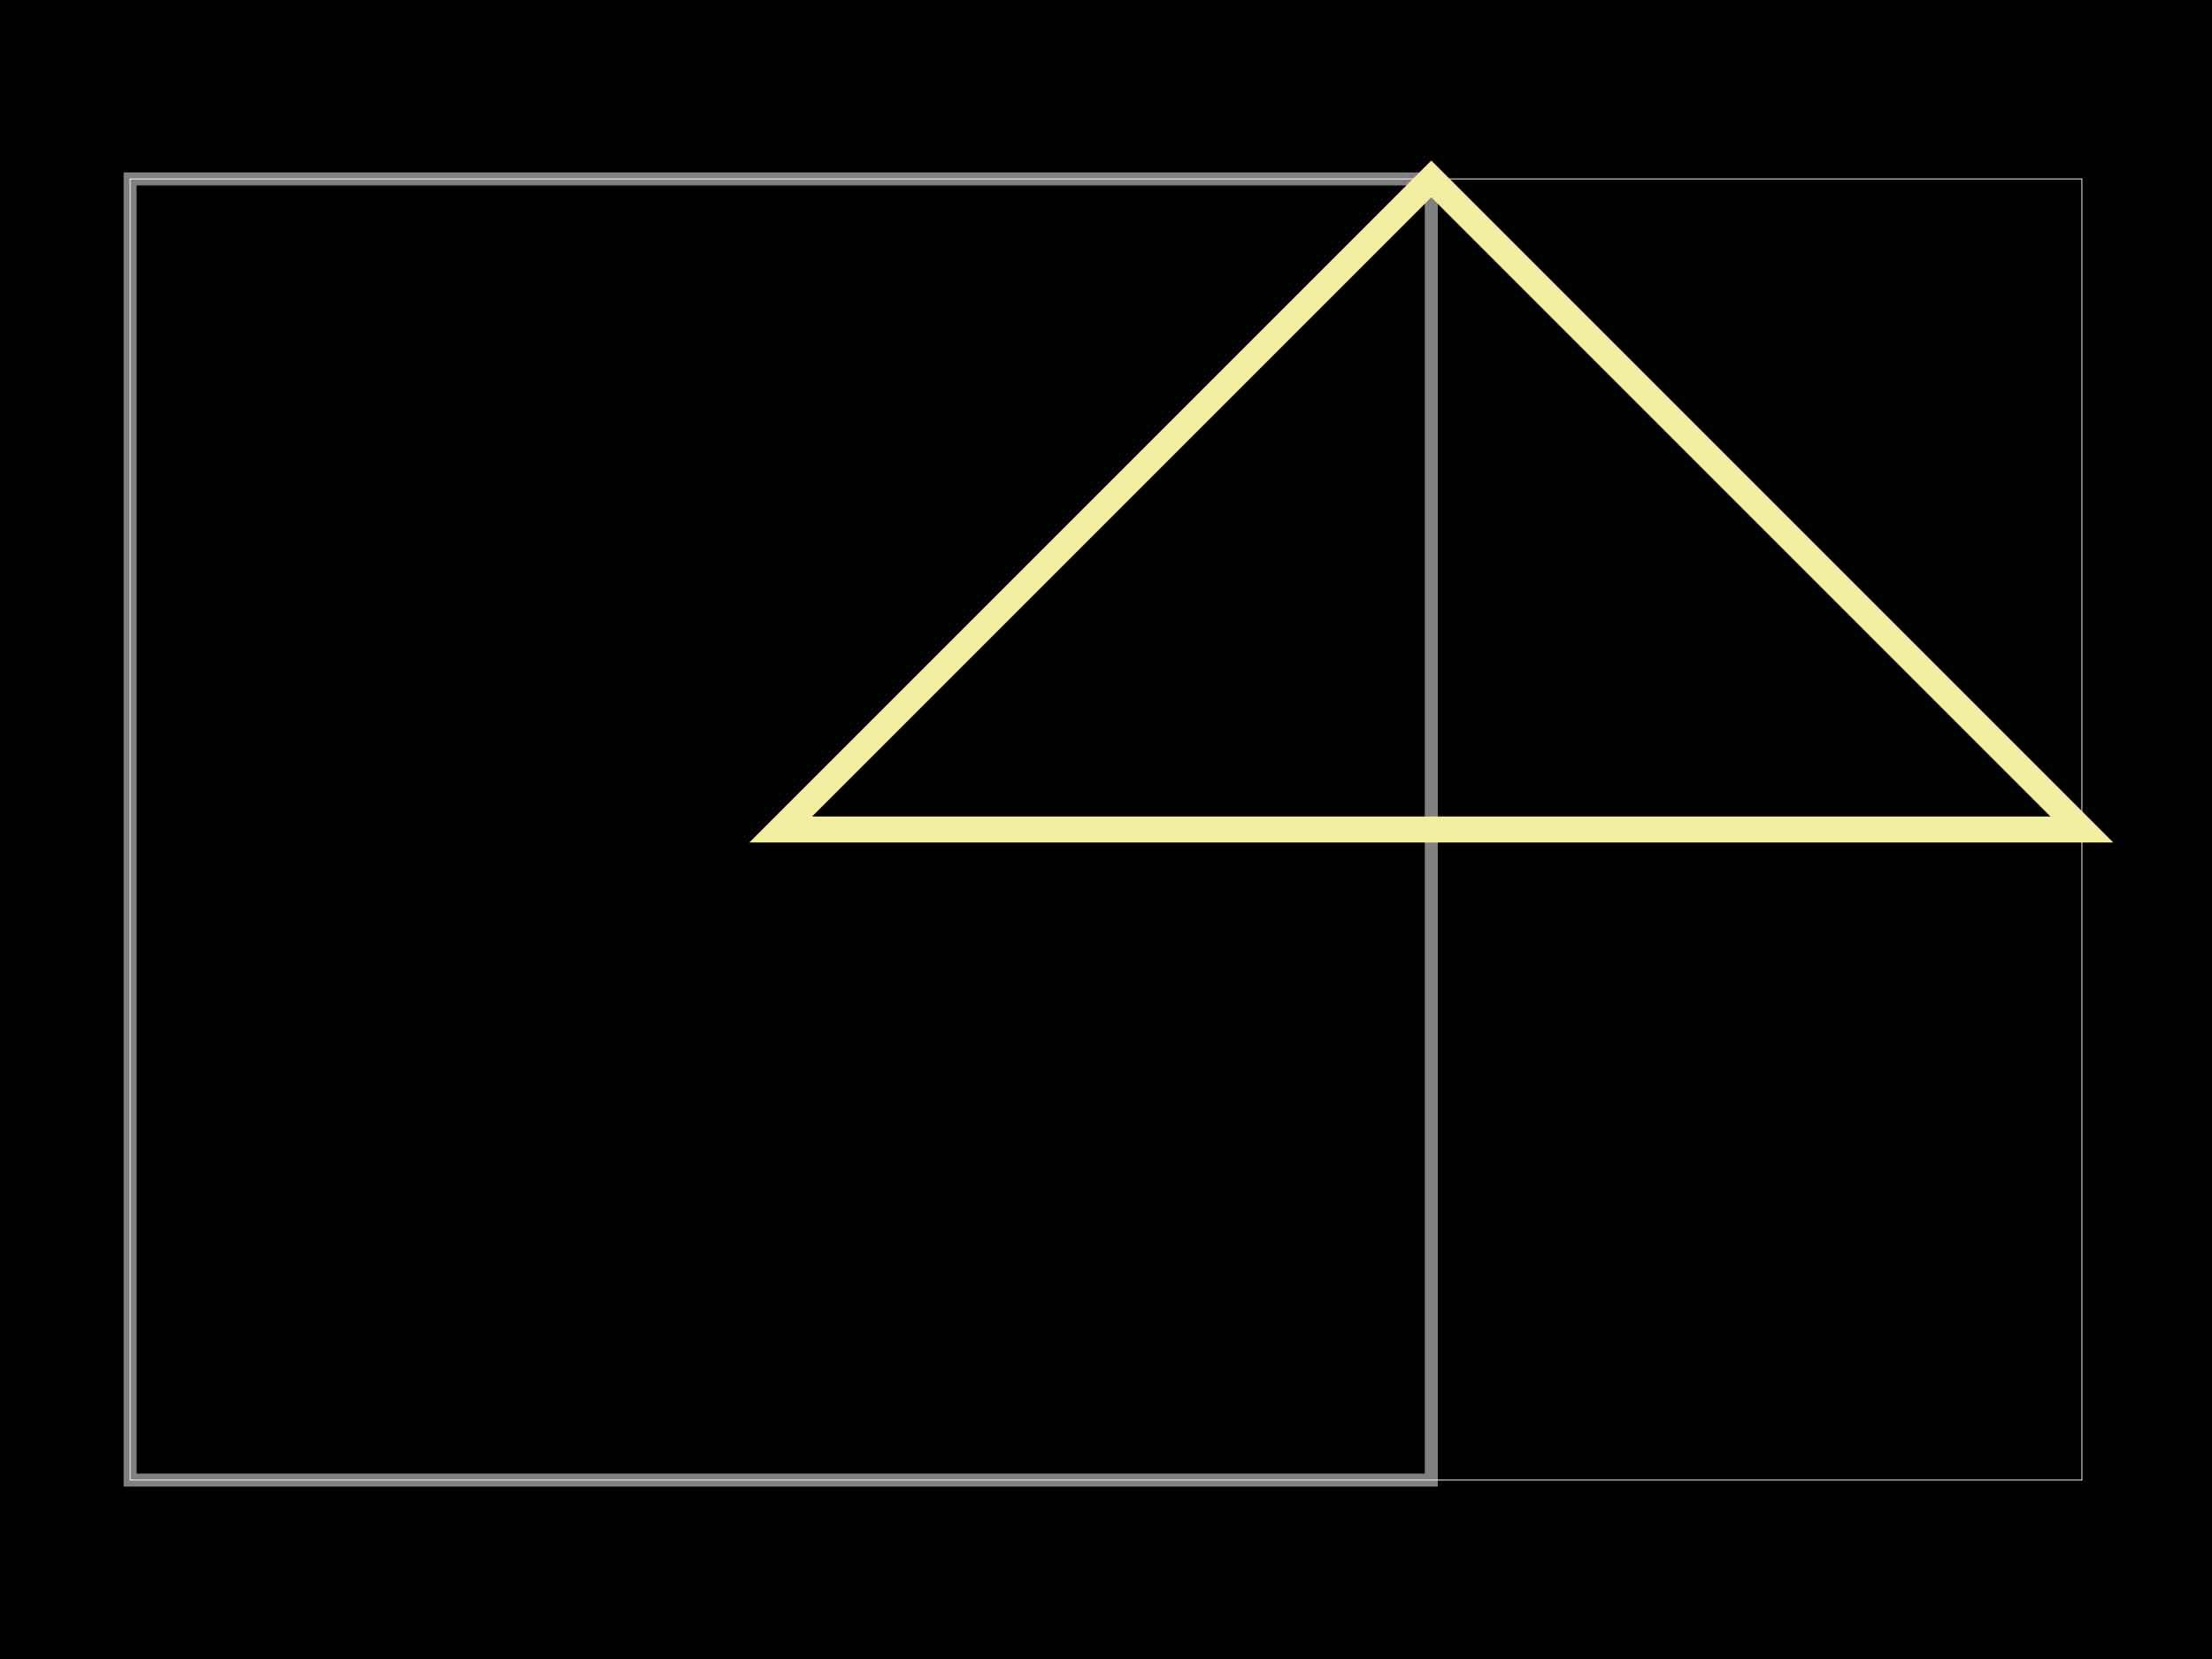
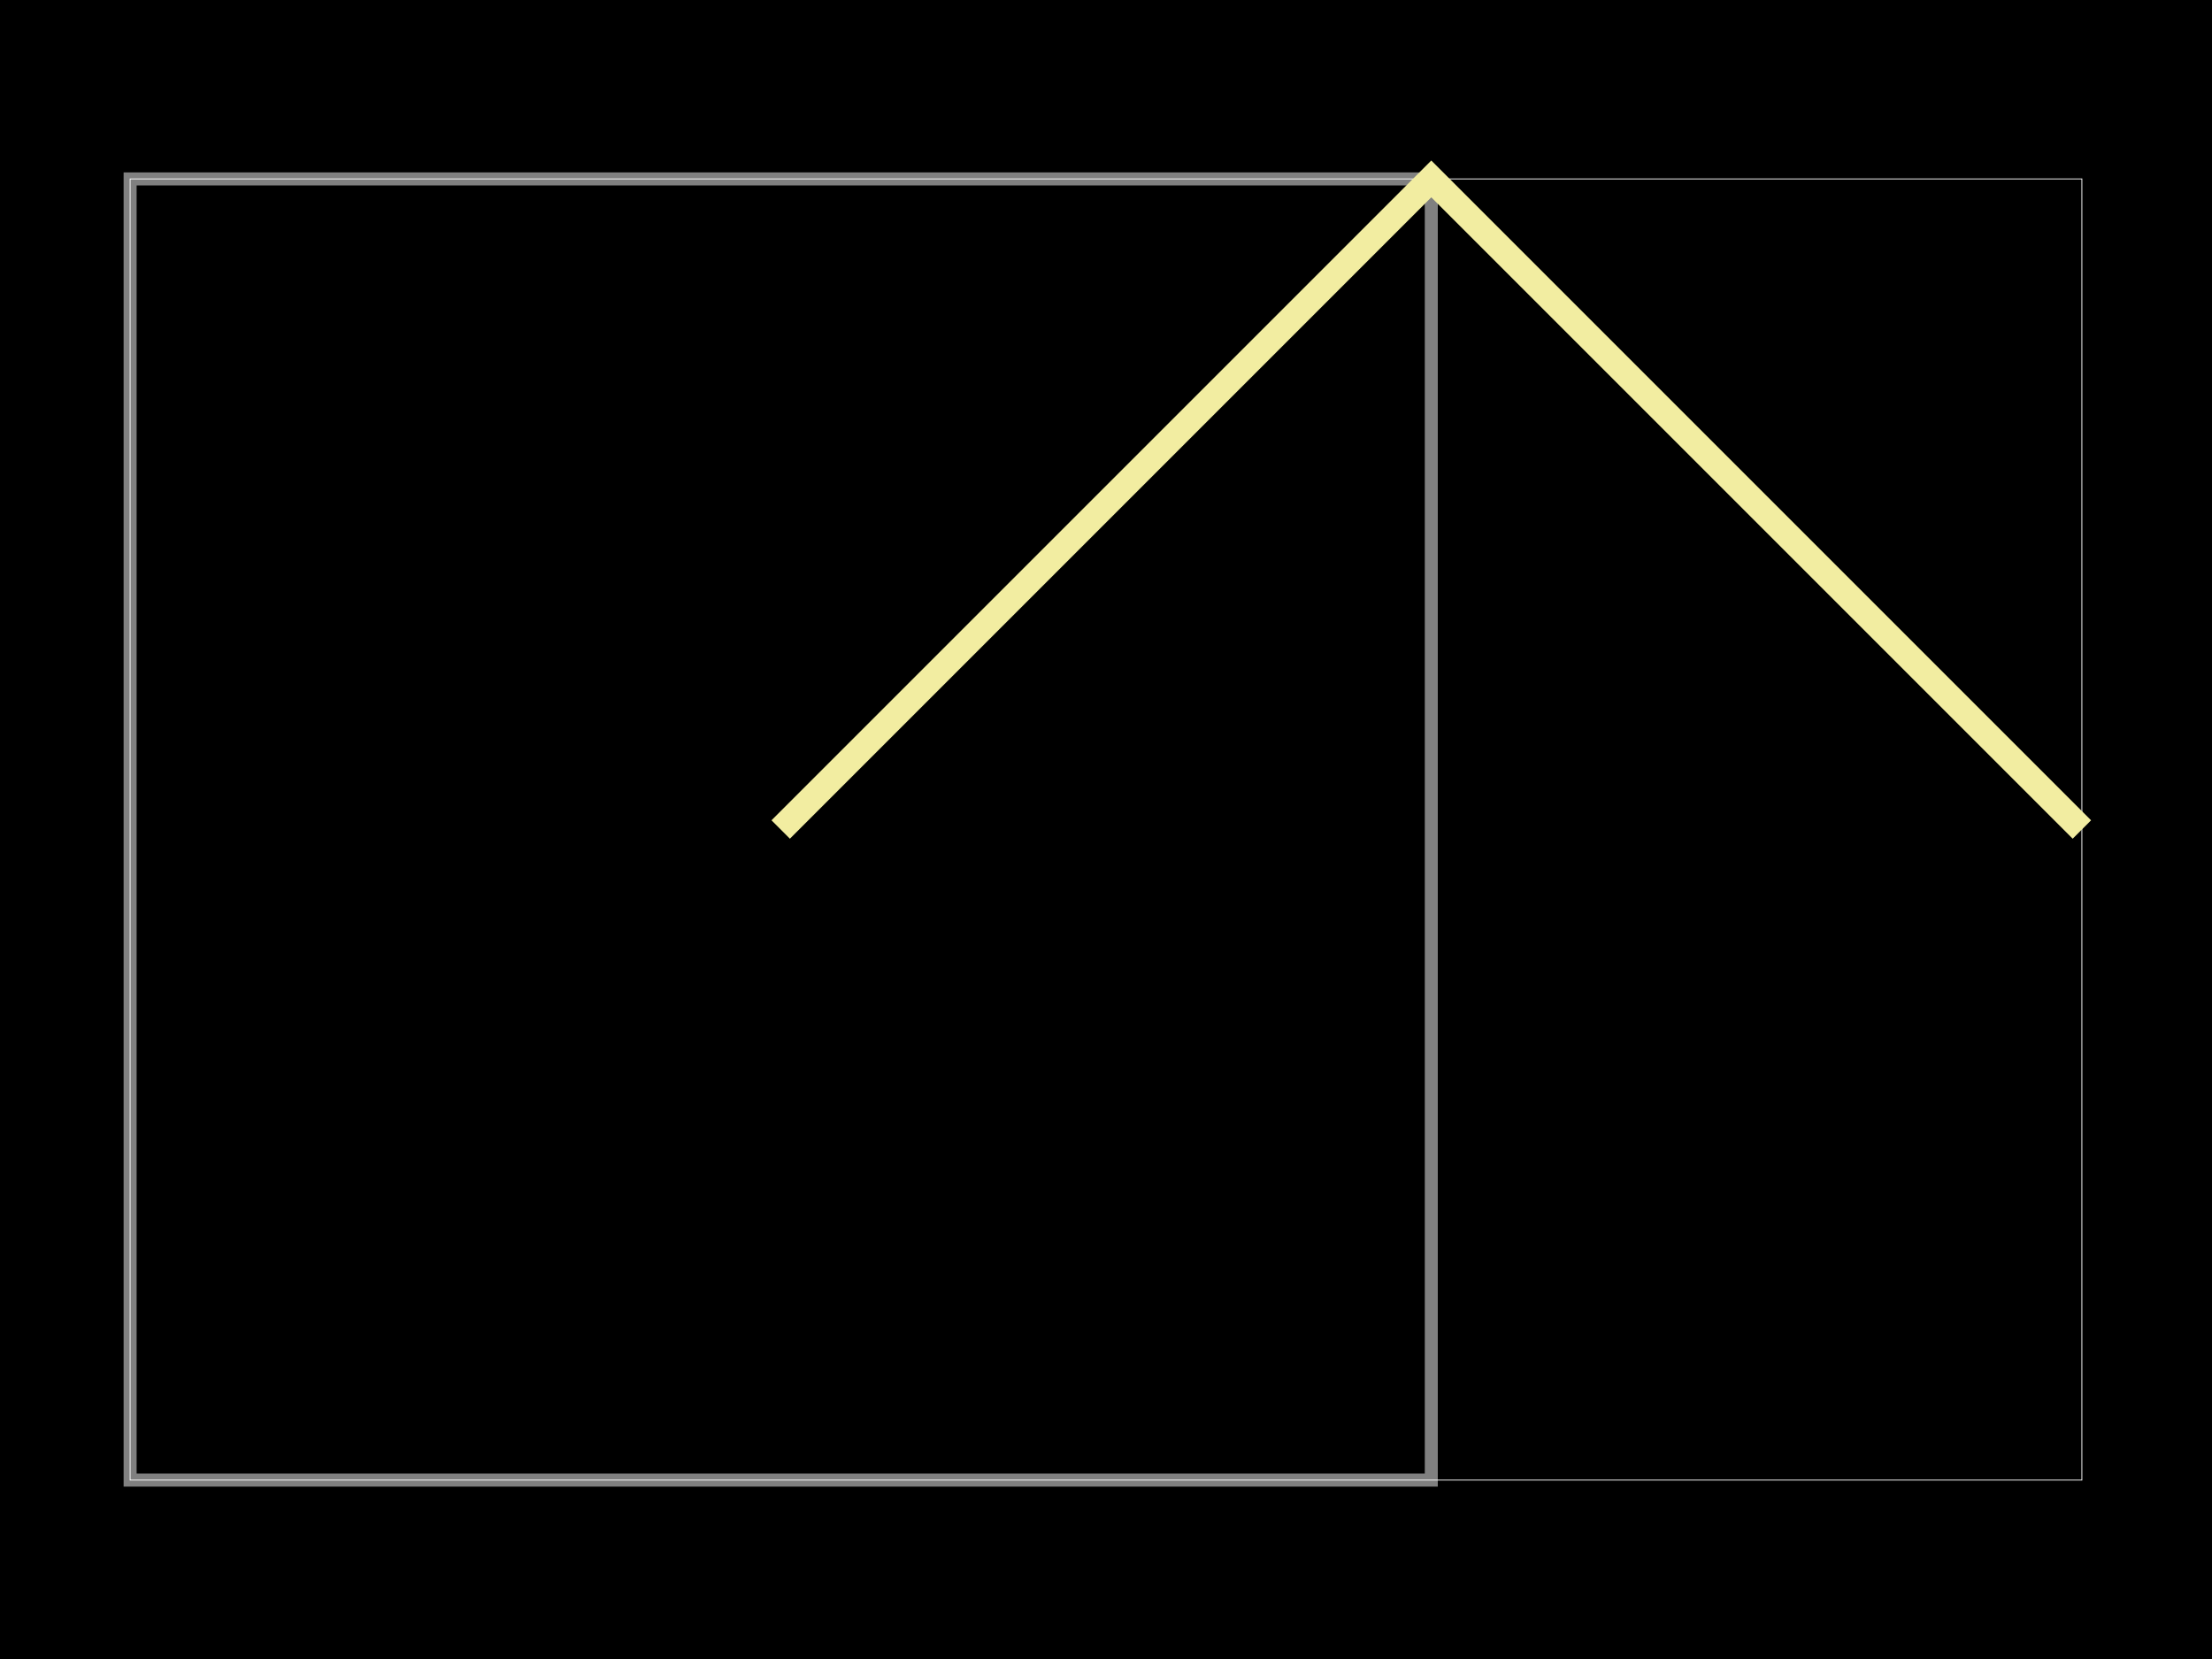
<svg xmlns="http://www.w3.org/2000/svg" width="800" height="600">
  <style>
              .boundary { fill: #000; }
              .pcb-board { fill: none; }
              .pcb-trace { fill: none; }
              .pcb-hole-outer { fill: rgb(200, 52, 52); }
              .pcb-hole-inner { fill: rgb(255, 38, 226); }
              .pcb-pad { }
              .pcb-boundary { fill: none; stroke: #fff; stroke-width: 0.3; }
              .pcb-silkscreen { fill: none; }
              .pcb-silkscreen-top { stroke: #f2eda1; }
              .pcb-silkscreen-bottom { stroke: #f2eda1; }
              .pcb-silkscreen-text { fill: #f2eda1; }
            </style>
  <rect class="boundary" x="0" y="0" width="800" height="600" />
  <rect class="pcb-boundary" x="47.059" y="64.706" width="705.882" height="470.588" />
  <path class="pcb-board" d="M 47.059 535.294 L 517.647 535.294 L 517.647 64.706 L 47.059 64.706 Z" stroke="rgba(255, 255, 255, 0.5)" stroke-width="4.706" />
-   <path class="pcb-silkscreen pcb-silkscreen-top" d="M 282.353 300 L 517.647 64.706 L 752.941 300 Z" stroke-width="9.412" data-pcb-component-id="null" data-pcb-silkscreen-path-id="pcb_silkscreen_path_0" />
+   <path class="pcb-silkscreen pcb-silkscreen-top" d="M 282.353 300 L 517.647 64.706 L 752.941 300" stroke-width="9.412" data-pcb-component-id="null" data-pcb-silkscreen-path-id="pcb_silkscreen_path_0" />
</svg>
